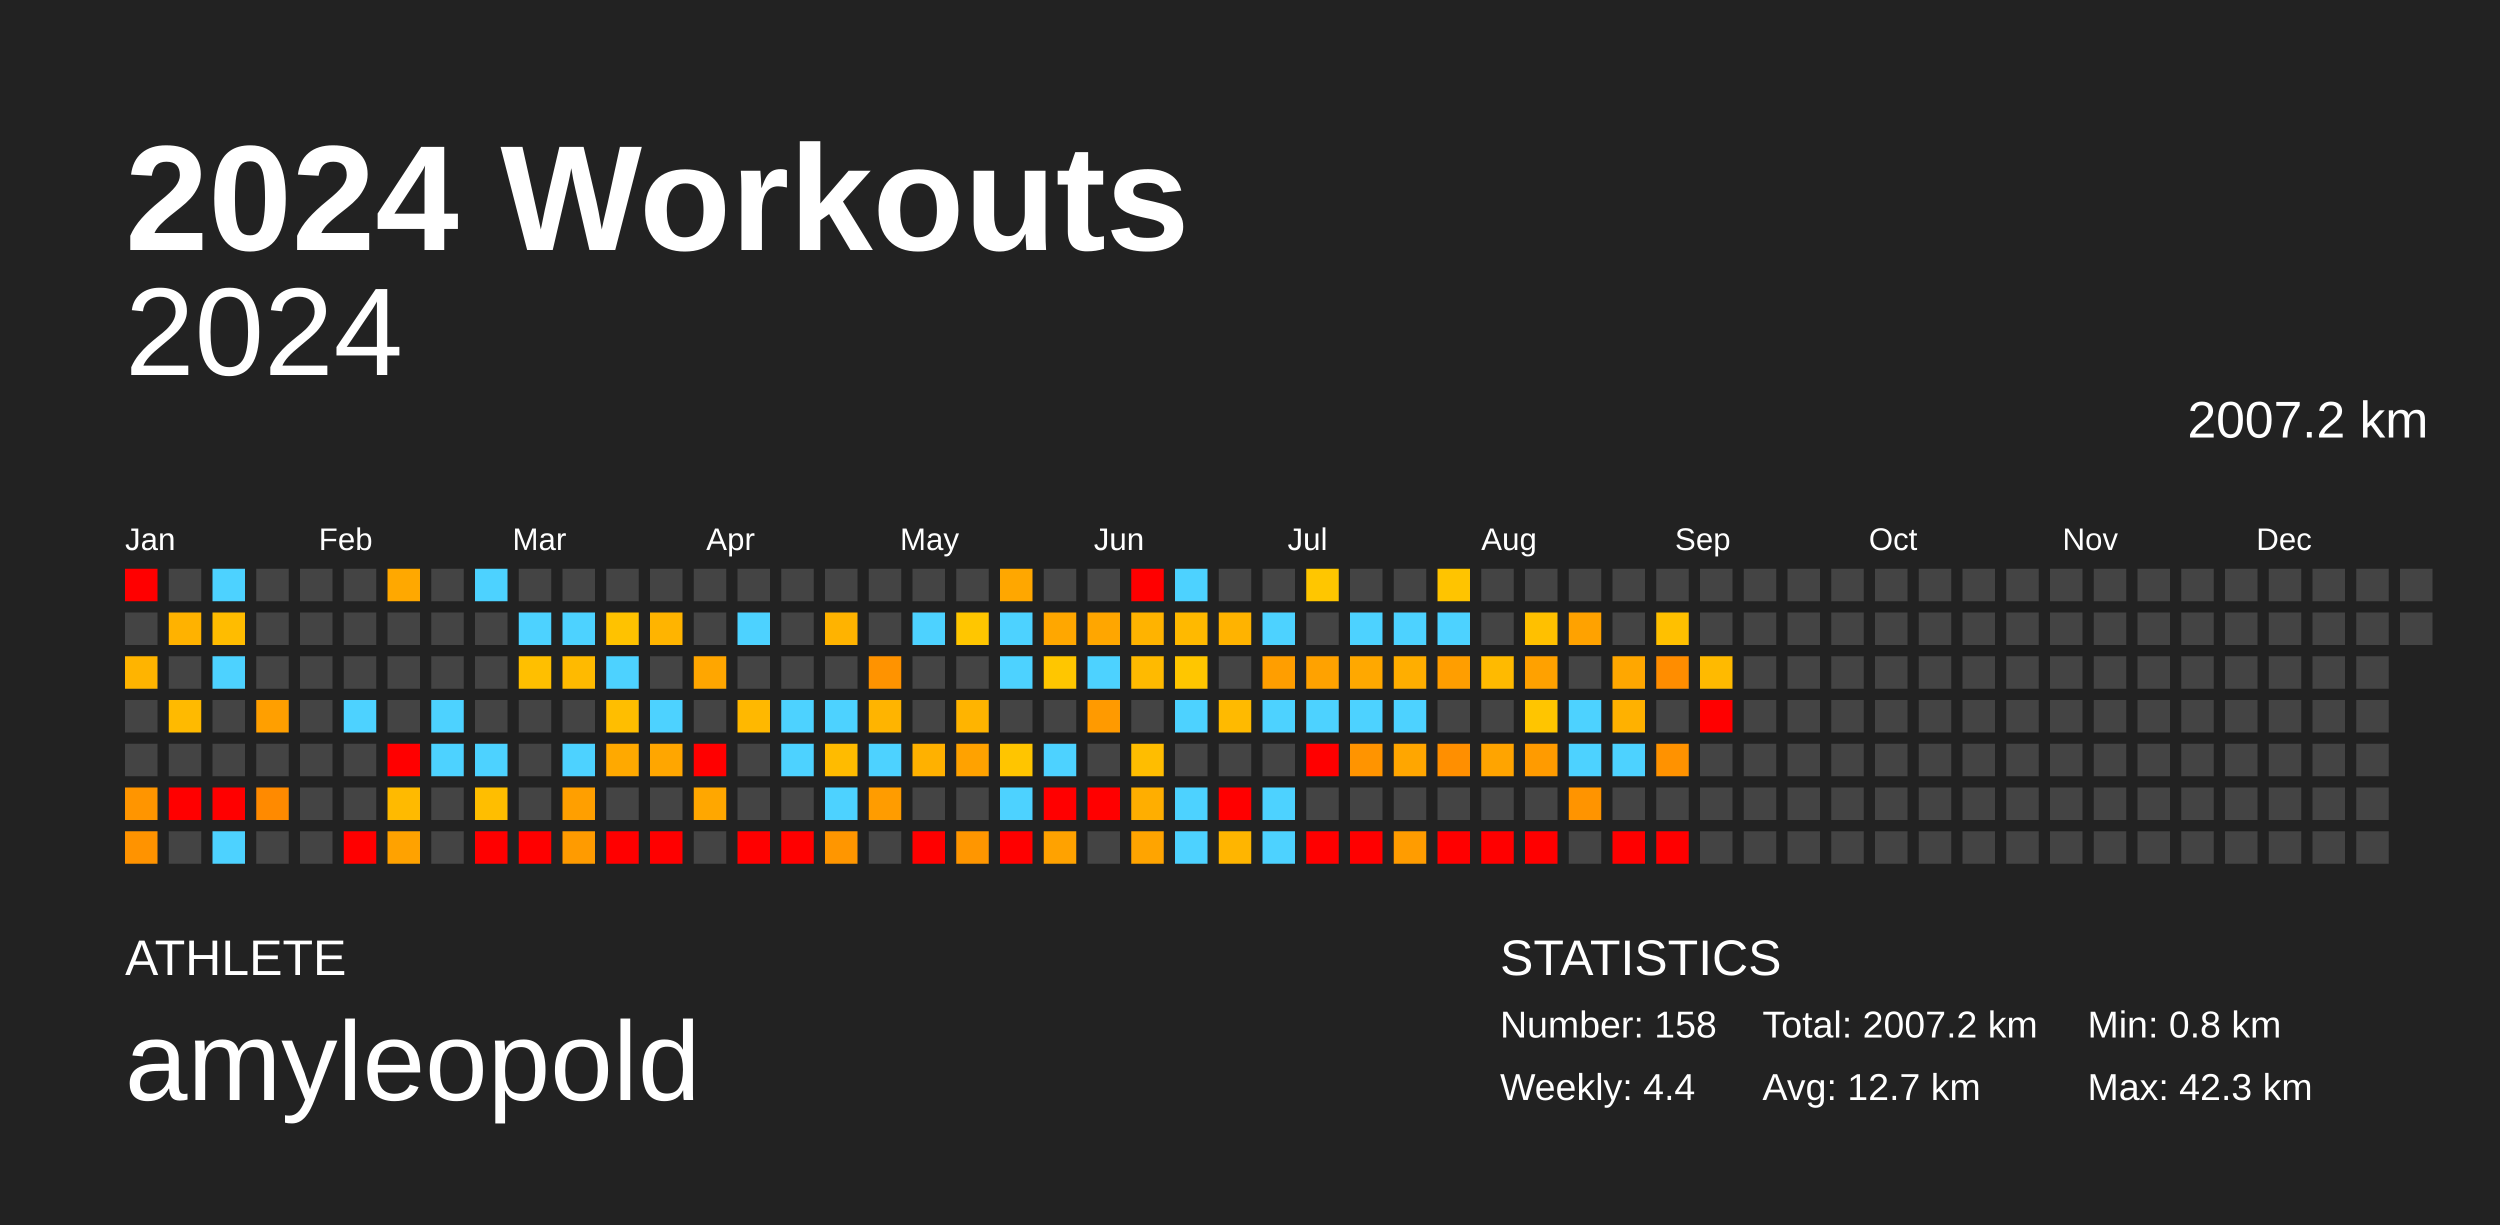
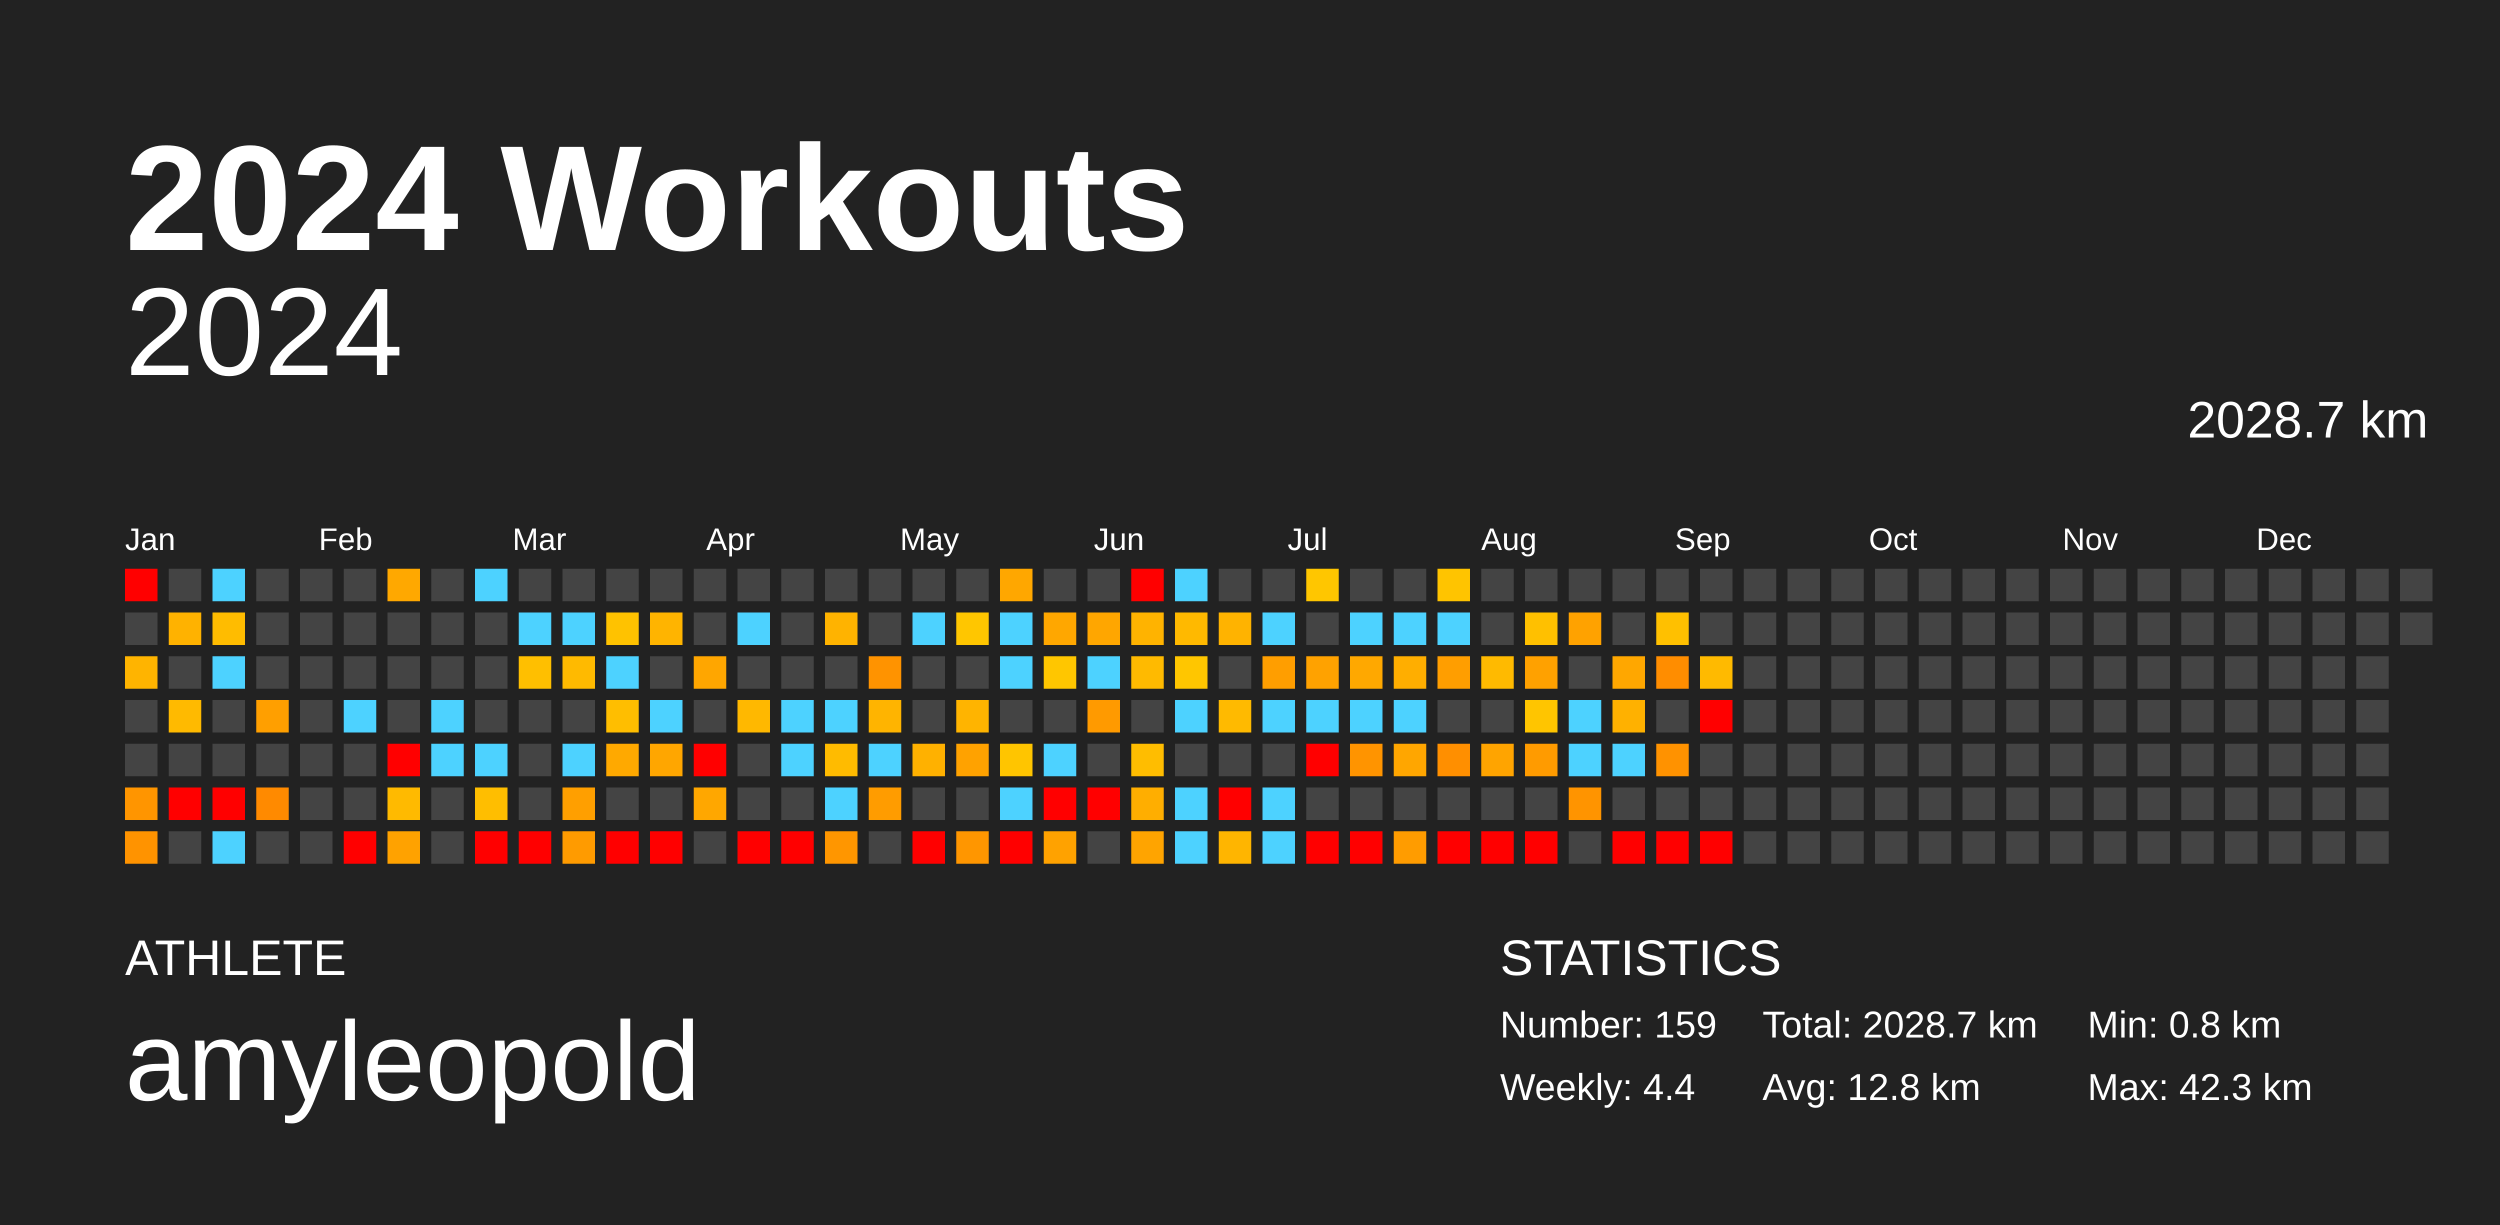
<svg xmlns="http://www.w3.org/2000/svg" baseProfile="full" height="98mm" version="1.1" viewBox="0,0,200,98" width="200mm">
  <defs />
  <rect fill="#222222" height="98" width="200" x="0" y="0" />
  <text fill="#FFFFFF" style="font-size:12px; font-family:Arial; font-weight:bold;" x="10" y="20">2024 Workouts</text>
  <text fill="#FFFFFF" style="font-size:4px; font-family:Arial" x="10" y="78">ATHLETE</text>
  <text fill="#FFFFFF" style="font-size:9px; font-family:Arial" x="10" y="88">amyleopold</text>
  <text fill="#FFFFFF" style="font-size:4px; font-family:Arial" x="120" y="78">STATISTICS</text>
-   <text fill="#FFFFFF" style="font-size:3px; font-family:Arial" x="120" y="83">Number: 158</text>
+   <text fill="#FFFFFF" style="font-size:3px; font-family:Arial" x="120" y="83">Number: 159</text>
  <text fill="#FFFFFF" style="font-size:3px; font-family:Arial" x="120" y="88">Weekly: 4.4</text>
-   <text fill="#FFFFFF" style="font-size:3px; font-family:Arial" x="141" y="83">Total: 2007.2 km</text>
-   <text fill="#FFFFFF" style="font-size:3px; font-family:Arial" x="141" y="88">Avg: 12.7 km</text>
+   <text fill="#FFFFFF" style="font-size:3px; font-family:Arial" x="141" y="83">Total: 2028.7 km</text>
+   <text fill="#FFFFFF" style="font-size:3px; font-family:Arial" x="141" y="88">Avg: 12.8 km</text>
  <text fill="#FFFFFF" style="font-size:3px; font-family:Arial" x="167" y="83">Min: 0.8 km</text>
  <text fill="#FFFFFF" style="font-size:3px; font-family:Arial" x="167" y="88">Max: 42.3 km</text>
  <text alignment-baseline="hanging" fill="#FFFFFF" style="font-size:10.0px; font-family:Arial;" x="10" y="30">2024</text>
-   <text alignment-baseline="hanging" fill="#FFFFFF" style="font-size:4.125px; font-family:Arial;" x="175" y="35">2007.2 km</text>
+   <text alignment-baseline="hanging" fill="#FFFFFF" style="font-size:4.125px; font-family:Arial;" x="175" y="35">2028.7 km</text>
  <text fill="#FFFFFF" style="font-size:2.5px; font-family:Arial" x="10.0" y="44">Jan</text>
  <text fill="#FFFFFF" style="font-size:2.5px; font-family:Arial" x="25.5" y="44">Feb</text>
  <text fill="#FFFFFF" style="font-size:2.5px; font-family:Arial" x="41.0" y="44">Mar</text>
  <text fill="#FFFFFF" style="font-size:2.5px; font-family:Arial" x="56.5" y="44">Apr</text>
  <text fill="#FFFFFF" style="font-size:2.5px; font-family:Arial" x="72.0" y="44">May</text>
  <text fill="#FFFFFF" style="font-size:2.5px; font-family:Arial" x="87.5" y="44">Jun</text>
  <text fill="#FFFFFF" style="font-size:2.5px; font-family:Arial" x="103.0" y="44">Jul</text>
  <text fill="#FFFFFF" style="font-size:2.5px; font-family:Arial" x="118.5" y="44">Aug</text>
  <text fill="#FFFFFF" style="font-size:2.5px; font-family:Arial" x="134.0" y="44">Sep</text>
  <text fill="#FFFFFF" style="font-size:2.5px; font-family:Arial" x="149.5" y="44">Oct</text>
  <text fill="#FFFFFF" style="font-size:2.5px; font-family:Arial" x="165.0" y="44">Nov</text>
  <text fill="#FFFFFF" style="font-size:2.5px; font-family:Arial" x="180.5" y="44">Dec</text>
  <rect fill="red" height="2.6" width="2.6" x="10.0" y="45.5" />
  <rect fill="#444444" height="2.6" width="2.6" x="10.0" y="49.0" />
  <rect fill="#ffb400" height="2.6" width="2.6" x="10.0" y="52.5" />
  <rect fill="#444444" height="2.6" width="2.6" x="10.0" y="56.0" />
  <rect fill="#444444" height="2.6" width="2.6" x="10.0" y="59.5" />
  <rect fill="#ff9500" height="2.6" width="2.6" x="10.0" y="63.0" />
  <rect fill="#ff9300" height="2.6" width="2.6" x="10.0" y="66.5" />
  <rect fill="#444444" height="2.6" width="2.6" x="13.5" y="45.5" />
  <rect fill="#ffb200" height="2.6" width="2.6" x="13.5" y="49.0" />
  <rect fill="#444444" height="2.6" width="2.6" x="13.5" y="52.5" />
  <rect fill="#ffba00" height="2.6" width="2.6" x="13.5" y="56.0" />
  <rect fill="#444444" height="2.6" width="2.6" x="13.5" y="59.5" />
  <rect fill="red" height="2.6" width="2.6" x="13.5" y="63.0" />
  <rect fill="#444444" height="2.6" width="2.6" x="13.5" y="66.5" />
  <rect fill="#4dd2ff" height="2.6" width="2.6" x="17.0" y="45.5" />
  <rect fill="#ffbc00" height="2.6" width="2.6" x="17.0" y="49.0" />
  <rect fill="#4dd2ff" height="2.6" width="2.6" x="17.0" y="52.5" />
  <rect fill="#444444" height="2.6" width="2.6" x="17.0" y="56.0" />
  <rect fill="#444444" height="2.6" width="2.6" x="17.0" y="59.5" />
  <rect fill="red" height="2.6" width="2.6" x="17.0" y="63.0" />
  <rect fill="#4dd2ff" height="2.6" width="2.6" x="17.0" y="66.5" />
  <rect fill="#444444" height="2.6" width="2.6" x="20.5" y="45.5" />
  <rect fill="#444444" height="2.6" width="2.6" x="20.5" y="49.0" />
  <rect fill="#444444" height="2.6" width="2.6" x="20.5" y="52.5" />
  <rect fill="#ff9f00" height="2.6" width="2.6" x="20.5" y="56.0" />
  <rect fill="#444444" height="2.6" width="2.6" x="20.5" y="59.5" />
  <rect fill="#ff8a00" height="2.6" width="2.6" x="20.5" y="63.0" />
  <rect fill="#444444" height="2.6" width="2.6" x="20.5" y="66.5" />
  <rect fill="#444444" height="2.6" width="2.6" x="24.0" y="45.5" />
  <rect fill="#444444" height="2.6" width="2.6" x="24.0" y="49.0" />
  <rect fill="#444444" height="2.6" width="2.6" x="24.0" y="52.5" />
  <rect fill="#444444" height="2.6" width="2.6" x="24.0" y="56.0" />
  <rect fill="#444444" height="2.6" width="2.6" x="24.0" y="59.5" />
  <rect fill="#444444" height="2.6" width="2.6" x="24.0" y="63.0" />
  <rect fill="#444444" height="2.6" width="2.6" x="24.0" y="66.5" />
  <rect fill="#444444" height="2.6" width="2.6" x="27.5" y="45.5" />
  <rect fill="#444444" height="2.6" width="2.6" x="27.5" y="49.0" />
  <rect fill="#444444" height="2.6" width="2.6" x="27.5" y="52.5" />
  <rect fill="#4dd2ff" height="2.6" width="2.6" x="27.5" y="56.0" />
  <rect fill="#444444" height="2.6" width="2.6" x="27.5" y="59.5" />
  <rect fill="#444444" height="2.6" width="2.6" x="27.5" y="63.0" />
  <rect fill="red" height="2.6" width="2.6" x="27.5" y="66.5" />
  <rect fill="#ffa800" height="2.6" width="2.6" x="31.0" y="45.5" />
  <rect fill="#444444" height="2.6" width="2.6" x="31.0" y="49.0" />
  <rect fill="#444444" height="2.6" width="2.6" x="31.0" y="52.5" />
  <rect fill="#444444" height="2.6" width="2.6" x="31.0" y="56.0" />
  <rect fill="red" height="2.6" width="2.6" x="31.0" y="59.5" />
  <rect fill="#ffba00" height="2.6" width="2.6" x="31.0" y="63.0" />
  <rect fill="#ffa200" height="2.6" width="2.6" x="31.0" y="66.5" />
  <rect fill="#444444" height="2.6" width="2.6" x="34.5" y="45.5" />
  <rect fill="#444444" height="2.6" width="2.6" x="34.5" y="49.0" />
  <rect fill="#444444" height="2.6" width="2.6" x="34.5" y="52.5" />
  <rect fill="#4dd2ff" height="2.6" width="2.6" x="34.5" y="56.0" />
  <rect fill="#4dd2ff" height="2.6" width="2.6" x="34.5" y="59.5" />
  <rect fill="#444444" height="2.6" width="2.6" x="34.5" y="63.0" />
  <rect fill="#444444" height="2.6" width="2.6" x="34.5" y="66.5" />
  <rect fill="#4dd2ff" height="2.6" width="2.6" x="38.0" y="45.5" />
  <rect fill="#444444" height="2.6" width="2.6" x="38.0" y="49.0" />
  <rect fill="#444444" height="2.6" width="2.6" x="38.0" y="52.5" />
  <rect fill="#444444" height="2.6" width="2.6" x="38.0" y="56.0" />
  <rect fill="#4dd2ff" height="2.6" width="2.6" x="38.0" y="59.5" />
  <rect fill="#ffbe00" height="2.6" width="2.6" x="38.0" y="63.0" />
  <rect fill="red" height="2.6" width="2.6" x="38.0" y="66.5" />
  <rect fill="#444444" height="2.6" width="2.6" x="41.5" y="45.5" />
  <rect fill="#4dd2ff" height="2.6" width="2.6" x="41.5" y="49.0" />
  <rect fill="#ffbf00" height="2.6" width="2.6" x="41.5" y="52.5" />
  <rect fill="#444444" height="2.6" width="2.6" x="41.5" y="56.0" />
  <rect fill="#444444" height="2.6" width="2.6" x="41.5" y="59.5" />
  <rect fill="#444444" height="2.6" width="2.6" x="41.5" y="63.0" />
  <rect fill="red" height="2.6" width="2.6" x="41.5" y="66.5" />
  <rect fill="#444444" height="2.6" width="2.6" x="45.0" y="45.5" />
  <rect fill="#4dd2ff" height="2.6" width="2.6" x="45.0" y="49.0" />
  <rect fill="#ffba00" height="2.6" width="2.6" x="45.0" y="52.5" />
  <rect fill="#444444" height="2.6" width="2.6" x="45.0" y="56.0" />
  <rect fill="#4dd2ff" height="2.6" width="2.6" x="45.0" y="59.5" />
  <rect fill="#ff9f00" height="2.6" width="2.6" x="45.0" y="63.0" />
  <rect fill="#ff9b00" height="2.6" width="2.6" x="45.0" y="66.5" />
  <rect fill="#444444" height="2.6" width="2.6" x="48.5" y="45.5" />
  <rect fill="#ffc200" height="2.6" width="2.6" x="48.5" y="49.0" />
  <rect fill="#4dd2ff" height="2.6" width="2.6" x="48.5" y="52.5" />
  <rect fill="#ffbe00" height="2.6" width="2.6" x="48.5" y="56.0" />
  <rect fill="#ffa900" height="2.6" width="2.6" x="48.5" y="59.5" />
  <rect fill="#444444" height="2.6" width="2.6" x="48.5" y="63.0" />
  <rect fill="red" height="2.6" width="2.6" x="48.5" y="66.5" />
  <rect fill="#444444" height="2.6" width="2.6" x="52.0" y="45.5" />
  <rect fill="#ffb400" height="2.6" width="2.6" x="52.0" y="49.0" />
  <rect fill="#444444" height="2.6" width="2.6" x="52.0" y="52.5" />
  <rect fill="#4dd2ff" height="2.6" width="2.6" x="52.0" y="56.0" />
  <rect fill="#ffa600" height="2.6" width="2.6" x="52.0" y="59.5" />
  <rect fill="#444444" height="2.6" width="2.6" x="52.0" y="63.0" />
  <rect fill="red" height="2.6" width="2.6" x="52.0" y="66.5" />
  <rect fill="#444444" height="2.6" width="2.6" x="55.5" y="45.5" />
  <rect fill="#444444" height="2.6" width="2.6" x="55.5" y="49.0" />
  <rect fill="#ffa600" height="2.6" width="2.6" x="55.5" y="52.5" />
  <rect fill="#444444" height="2.6" width="2.6" x="55.5" y="56.0" />
  <rect fill="red" height="2.6" width="2.6" x="55.5" y="59.5" />
  <rect fill="#ffa700" height="2.6" width="2.6" x="55.5" y="63.0" />
  <rect fill="#444444" height="2.6" width="2.6" x="55.5" y="66.5" />
  <rect fill="#444444" height="2.6" width="2.6" x="59.0" y="45.5" />
  <rect fill="#4dd2ff" height="2.6" width="2.6" x="59.0" y="49.0" />
  <rect fill="#444444" height="2.6" width="2.6" x="59.0" y="52.5" />
  <rect fill="#ffb800" height="2.6" width="2.6" x="59.0" y="56.0" />
  <rect fill="#444444" height="2.6" width="2.6" x="59.0" y="59.5" />
  <rect fill="#444444" height="2.6" width="2.6" x="59.0" y="63.0" />
  <rect fill="red" height="2.6" width="2.6" x="59.0" y="66.5" />
  <rect fill="#444444" height="2.6" width="2.6" x="62.5" y="45.5" />
  <rect fill="#444444" height="2.6" width="2.6" x="62.5" y="49.0" />
  <rect fill="#444444" height="2.6" width="2.6" x="62.5" y="52.5" />
  <rect fill="#4dd2ff" height="2.6" width="2.6" x="62.5" y="56.0" />
  <rect fill="#4dd2ff" height="2.6" width="2.6" x="62.5" y="59.5" />
  <rect fill="#444444" height="2.6" width="2.6" x="62.5" y="63.0" />
  <rect fill="red" height="2.6" width="2.6" x="62.5" y="66.5" />
  <rect fill="#444444" height="2.6" width="2.6" x="66.0" y="45.5" />
  <rect fill="#ffb300" height="2.6" width="2.6" x="66.0" y="49.0" />
  <rect fill="#444444" height="2.6" width="2.6" x="66.0" y="52.5" />
  <rect fill="#4dd2ff" height="2.6" width="2.6" x="66.0" y="56.0" />
  <rect fill="#ffbb00" height="2.6" width="2.6" x="66.0" y="59.5" />
  <rect fill="#4dd2ff" height="2.6" width="2.6" x="66.0" y="63.0" />
  <rect fill="#ff9600" height="2.6" width="2.6" x="66.0" y="66.5" />
  <rect fill="#444444" height="2.6" width="2.6" x="69.5" y="45.5" />
  <rect fill="#444444" height="2.6" width="2.6" x="69.5" y="49.0" />
  <rect fill="#ff9300" height="2.6" width="2.6" x="69.5" y="52.5" />
  <rect fill="#ffb400" height="2.6" width="2.6" x="69.5" y="56.0" />
  <rect fill="#4dd2ff" height="2.6" width="2.6" x="69.5" y="59.5" />
  <rect fill="#ff9c00" height="2.6" width="2.6" x="69.5" y="63.0" />
  <rect fill="#444444" height="2.6" width="2.6" x="69.5" y="66.5" />
  <rect fill="#444444" height="2.6" width="2.6" x="73.0" y="45.5" />
  <rect fill="#4dd2ff" height="2.6" width="2.6" x="73.0" y="49.0" />
  <rect fill="#444444" height="2.6" width="2.6" x="73.0" y="52.5" />
  <rect fill="#444444" height="2.6" width="2.6" x="73.0" y="56.0" />
  <rect fill="#ffb100" height="2.6" width="2.6" x="73.0" y="59.5" />
  <rect fill="#444444" height="2.6" width="2.6" x="73.0" y="63.0" />
  <rect fill="red" height="2.6" width="2.6" x="73.0" y="66.5" />
  <rect fill="#444444" height="2.6" width="2.6" x="76.5" y="45.5" />
  <rect fill="#ffc600" height="2.6" width="2.6" x="76.5" y="49.0" />
  <rect fill="#444444" height="2.6" width="2.6" x="76.5" y="52.5" />
  <rect fill="#ffb400" height="2.6" width="2.6" x="76.5" y="56.0" />
  <rect fill="#ffa200" height="2.6" width="2.6" x="76.5" y="59.5" />
  <rect fill="#444444" height="2.6" width="2.6" x="76.5" y="63.0" />
  <rect fill="#ff9600" height="2.6" width="2.6" x="76.5" y="66.5" />
  <rect fill="#ffa700" height="2.6" width="2.6" x="80.0" y="45.5" />
  <rect fill="#4dd2ff" height="2.6" width="2.6" x="80.0" y="49.0" />
  <rect fill="#4dd2ff" height="2.6" width="2.6" x="80.0" y="52.5" />
  <rect fill="#444444" height="2.6" width="2.6" x="80.0" y="56.0" />
  <rect fill="#ffc500" height="2.6" width="2.6" x="80.0" y="59.5" />
  <rect fill="#4dd2ff" height="2.6" width="2.6" x="80.0" y="63.0" />
  <rect fill="red" height="2.6" width="2.6" x="80.0" y="66.5" />
  <rect fill="#444444" height="2.6" width="2.6" x="83.5" y="45.5" />
  <rect fill="#ffa700" height="2.6" width="2.6" x="83.5" y="49.0" />
  <rect fill="#ffc600" height="2.6" width="2.6" x="83.5" y="52.5" />
  <rect fill="#444444" height="2.6" width="2.6" x="83.5" y="56.0" />
  <rect fill="#4dd2ff" height="2.6" width="2.6" x="83.5" y="59.5" />
  <rect fill="red" height="2.6" width="2.6" x="83.5" y="63.0" />
  <rect fill="#ffa200" height="2.6" width="2.6" x="83.5" y="66.5" />
  <rect fill="#444444" height="2.6" width="2.6" x="87.0" y="45.5" />
  <rect fill="#ffa600" height="2.6" width="2.6" x="87.0" y="49.0" />
  <rect fill="#4dd2ff" height="2.6" width="2.6" x="87.0" y="52.5" />
  <rect fill="#ff9a00" height="2.6" width="2.6" x="87.0" y="56.0" />
  <rect fill="#444444" height="2.6" width="2.6" x="87.0" y="59.5" />
  <rect fill="red" height="2.6" width="2.6" x="87.0" y="63.0" />
  <rect fill="#444444" height="2.6" width="2.6" x="87.0" y="66.5" />
  <rect fill="red" height="2.6" width="2.6" x="90.5" y="45.5" />
  <rect fill="#ffb300" height="2.6" width="2.6" x="90.5" y="49.0" />
  <rect fill="#ffba00" height="2.6" width="2.6" x="90.5" y="52.5" />
  <rect fill="#444444" height="2.6" width="2.6" x="90.5" y="56.0" />
  <rect fill="#ffbd00" height="2.6" width="2.6" x="90.5" y="59.5" />
  <rect fill="#ffae00" height="2.6" width="2.6" x="90.5" y="63.0" />
  <rect fill="#ffa400" height="2.6" width="2.6" x="90.5" y="66.5" />
  <rect fill="#4dd2ff" height="2.6" width="2.6" x="94.0" y="45.5" />
  <rect fill="#ffb900" height="2.6" width="2.6" x="94.0" y="49.0" />
  <rect fill="#ffc600" height="2.6" width="2.6" x="94.0" y="52.5" />
  <rect fill="#4dd2ff" height="2.6" width="2.6" x="94.0" y="56.0" />
  <rect fill="#444444" height="2.6" width="2.6" x="94.0" y="59.5" />
  <rect fill="#4dd2ff" height="2.6" width="2.6" x="94.0" y="63.0" />
  <rect fill="#4dd2ff" height="2.6" width="2.6" x="94.0" y="66.5" />
  <rect fill="#444444" height="2.6" width="2.6" x="97.5" y="45.5" />
  <rect fill="#ffb300" height="2.6" width="2.6" x="97.5" y="49.0" />
  <rect fill="#444444" height="2.6" width="2.6" x="97.5" y="52.5" />
  <rect fill="#ffba00" height="2.6" width="2.6" x="97.5" y="56.0" />
  <rect fill="#444444" height="2.6" width="2.6" x="97.5" y="59.5" />
  <rect fill="red" height="2.6" width="2.6" x="97.5" y="63.0" />
  <rect fill="#ffb500" height="2.6" width="2.6" x="97.5" y="66.5" />
  <rect fill="#444444" height="2.6" width="2.6" x="101.0" y="45.5" />
  <rect fill="#4dd2ff" height="2.6" width="2.6" x="101.0" y="49.0" />
  <rect fill="#ff9e00" height="2.6" width="2.6" x="101.0" y="52.5" />
  <rect fill="#4dd2ff" height="2.6" width="2.6" x="101.0" y="56.0" />
  <rect fill="#444444" height="2.6" width="2.6" x="101.0" y="59.5" />
  <rect fill="#4dd2ff" height="2.6" width="2.6" x="101.0" y="63.0" />
  <rect fill="#4dd2ff" height="2.6" width="2.6" x="101.0" y="66.5" />
  <rect fill="#ffc600" height="2.6" width="2.6" x="104.5" y="45.5" />
  <rect fill="#444444" height="2.6" width="2.6" x="104.5" y="49.0" />
  <rect fill="#ffa200" height="2.6" width="2.6" x="104.5" y="52.5" />
  <rect fill="#4dd2ff" height="2.6" width="2.6" x="104.5" y="56.0" />
  <rect fill="red" height="2.6" width="2.6" x="104.5" y="59.5" />
  <rect fill="#444444" height="2.6" width="2.6" x="104.5" y="63.0" />
  <rect fill="red" height="2.6" width="2.6" x="104.5" y="66.5" />
  <rect fill="#444444" height="2.6" width="2.6" x="108.0" y="45.5" />
  <rect fill="#4dd2ff" height="2.6" width="2.6" x="108.0" y="49.0" />
  <rect fill="#ffa800" height="2.6" width="2.6" x="108.0" y="52.5" />
  <rect fill="#4dd2ff" height="2.6" width="2.6" x="108.0" y="56.0" />
  <rect fill="#ff9400" height="2.6" width="2.6" x="108.0" y="59.5" />
  <rect fill="#444444" height="2.6" width="2.6" x="108.0" y="63.0" />
  <rect fill="red" height="2.6" width="2.6" x="108.0" y="66.5" />
  <rect fill="#444444" height="2.6" width="2.6" x="111.5" y="45.5" />
  <rect fill="#4dd2ff" height="2.6" width="2.6" x="111.5" y="49.0" />
  <rect fill="#ffae00" height="2.6" width="2.6" x="111.5" y="52.5" />
  <rect fill="#4dd2ff" height="2.6" width="2.6" x="111.5" y="56.0" />
  <rect fill="#ffa600" height="2.6" width="2.6" x="111.5" y="59.5" />
  <rect fill="#444444" height="2.6" width="2.6" x="111.5" y="63.0" />
  <rect fill="#ff9c00" height="2.6" width="2.6" x="111.5" y="66.5" />
  <rect fill="#ffc400" height="2.6" width="2.6" x="115.0" y="45.5" />
  <rect fill="#4dd2ff" height="2.6" width="2.6" x="115.0" y="49.0" />
  <rect fill="#ff9e00" height="2.6" width="2.6" x="115.0" y="52.5" />
  <rect fill="#444444" height="2.6" width="2.6" x="115.0" y="56.0" />
  <rect fill="#ff8f00" height="2.6" width="2.6" x="115.0" y="59.5" />
  <rect fill="#444444" height="2.6" width="2.6" x="115.0" y="63.0" />
  <rect fill="red" height="2.6" width="2.6" x="115.0" y="66.5" />
  <rect fill="#444444" height="2.6" width="2.6" x="118.5" y="45.5" />
  <rect fill="#444444" height="2.6" width="2.6" x="118.5" y="49.0" />
  <rect fill="#ffba00" height="2.6" width="2.6" x="118.5" y="52.5" />
  <rect fill="#444444" height="2.6" width="2.6" x="118.5" y="56.0" />
  <rect fill="#ffa400" height="2.6" width="2.6" x="118.5" y="59.5" />
  <rect fill="#444444" height="2.6" width="2.6" x="118.5" y="63.0" />
  <rect fill="red" height="2.6" width="2.6" x="118.5" y="66.5" />
  <rect fill="#444444" height="2.6" width="2.6" x="122.0" y="45.5" />
  <rect fill="#ffc000" height="2.6" width="2.6" x="122.0" y="49.0" />
  <rect fill="#ffa100" height="2.6" width="2.6" x="122.0" y="52.5" />
  <rect fill="#ffc500" height="2.6" width="2.6" x="122.0" y="56.0" />
  <rect fill="#ff9b00" height="2.6" width="2.6" x="122.0" y="59.5" />
  <rect fill="#444444" height="2.6" width="2.6" x="122.0" y="63.0" />
  <rect fill="red" height="2.6" width="2.6" x="122.0" y="66.5" />
  <rect fill="#444444" height="2.6" width="2.6" x="125.5" y="45.5" />
  <rect fill="#ffa200" height="2.6" width="2.6" x="125.5" y="49.0" />
  <rect fill="#444444" height="2.6" width="2.6" x="125.5" y="52.5" />
  <rect fill="#4dd2ff" height="2.6" width="2.6" x="125.5" y="56.0" />
  <rect fill="#4dd2ff" height="2.6" width="2.6" x="125.5" y="59.5" />
  <rect fill="#ff9400" height="2.6" width="2.6" x="125.5" y="63.0" />
  <rect fill="#444444" height="2.6" width="2.6" x="125.5" y="66.5" />
  <rect fill="#444444" height="2.6" width="2.6" x="129.0" y="45.5" />
  <rect fill="#444444" height="2.6" width="2.6" x="129.0" y="49.0" />
  <rect fill="#ffa700" height="2.6" width="2.6" x="129.0" y="52.5" />
  <rect fill="#ffb100" height="2.6" width="2.6" x="129.0" y="56.0" />
  <rect fill="#4dd2ff" height="2.6" width="2.6" x="129.0" y="59.5" />
  <rect fill="#444444" height="2.6" width="2.6" x="129.0" y="63.0" />
  <rect fill="red" height="2.6" width="2.6" x="129.0" y="66.5" />
  <rect fill="#444444" height="2.6" width="2.6" x="132.5" y="45.5" />
  <rect fill="#ffc000" height="2.6" width="2.6" x="132.5" y="49.0" />
  <rect fill="#ff8d00" height="2.6" width="2.6" x="132.5" y="52.5" />
  <rect fill="#444444" height="2.6" width="2.6" x="132.5" y="56.0" />
  <rect fill="#ff9200" height="2.6" width="2.6" x="132.5" y="59.5" />
  <rect fill="#444444" height="2.6" width="2.6" x="132.5" y="63.0" />
  <rect fill="red" height="2.6" width="2.6" x="132.5" y="66.5" />
  <rect fill="#444444" height="2.6" width="2.6" x="136.0" y="45.5" />
  <rect fill="#444444" height="2.6" width="2.6" x="136.0" y="49.0" />
  <rect fill="#ffba00" height="2.6" width="2.6" x="136.0" y="52.5" />
  <rect fill="red" height="2.6" width="2.6" x="136.0" y="56.0" />
  <rect fill="#444444" height="2.6" width="2.6" x="136.0" y="59.5" />
  <rect fill="#444444" height="2.6" width="2.6" x="136.0" y="63.0" />
-   <rect fill="#444444" height="2.6" width="2.6" x="136.0" y="66.5" />
+   <rect fill="red" height="2.6" width="2.6" x="136.0" y="66.5" />
  <rect fill="#444444" height="2.6" width="2.6" x="139.5" y="45.5" />
  <rect fill="#444444" height="2.6" width="2.6" x="139.5" y="49.0" />
  <rect fill="#444444" height="2.6" width="2.6" x="139.5" y="52.5" />
  <rect fill="#444444" height="2.6" width="2.6" x="139.5" y="56.0" />
  <rect fill="#444444" height="2.6" width="2.6" x="139.5" y="59.5" />
  <rect fill="#444444" height="2.6" width="2.6" x="139.5" y="63.0" />
  <rect fill="#444444" height="2.6" width="2.6" x="139.5" y="66.5" />
  <rect fill="#444444" height="2.6" width="2.6" x="143.0" y="45.5" />
  <rect fill="#444444" height="2.6" width="2.6" x="143.0" y="49.0" />
  <rect fill="#444444" height="2.6" width="2.6" x="143.0" y="52.5" />
  <rect fill="#444444" height="2.6" width="2.6" x="143.0" y="56.0" />
  <rect fill="#444444" height="2.6" width="2.6" x="143.0" y="59.5" />
  <rect fill="#444444" height="2.6" width="2.6" x="143.0" y="63.0" />
  <rect fill="#444444" height="2.6" width="2.6" x="143.0" y="66.5" />
  <rect fill="#444444" height="2.6" width="2.6" x="146.5" y="45.5" />
  <rect fill="#444444" height="2.6" width="2.6" x="146.5" y="49.0" />
  <rect fill="#444444" height="2.6" width="2.6" x="146.5" y="52.5" />
  <rect fill="#444444" height="2.6" width="2.6" x="146.5" y="56.0" />
  <rect fill="#444444" height="2.6" width="2.6" x="146.5" y="59.5" />
  <rect fill="#444444" height="2.6" width="2.6" x="146.5" y="63.0" />
  <rect fill="#444444" height="2.6" width="2.6" x="146.5" y="66.5" />
  <rect fill="#444444" height="2.6" width="2.6" x="150.0" y="45.5" />
  <rect fill="#444444" height="2.6" width="2.6" x="150.0" y="49.0" />
  <rect fill="#444444" height="2.6" width="2.6" x="150.0" y="52.5" />
  <rect fill="#444444" height="2.6" width="2.6" x="150.0" y="56.0" />
  <rect fill="#444444" height="2.6" width="2.6" x="150.0" y="59.5" />
  <rect fill="#444444" height="2.6" width="2.6" x="150.0" y="63.0" />
  <rect fill="#444444" height="2.6" width="2.6" x="150.0" y="66.5" />
  <rect fill="#444444" height="2.6" width="2.6" x="153.5" y="45.5" />
  <rect fill="#444444" height="2.6" width="2.6" x="153.5" y="49.0" />
  <rect fill="#444444" height="2.6" width="2.6" x="153.5" y="52.5" />
  <rect fill="#444444" height="2.6" width="2.6" x="153.5" y="56.0" />
  <rect fill="#444444" height="2.6" width="2.6" x="153.5" y="59.5" />
  <rect fill="#444444" height="2.6" width="2.6" x="153.5" y="63.0" />
  <rect fill="#444444" height="2.6" width="2.6" x="153.5" y="66.5" />
  <rect fill="#444444" height="2.6" width="2.6" x="157.0" y="45.5" />
  <rect fill="#444444" height="2.6" width="2.6" x="157.0" y="49.0" />
  <rect fill="#444444" height="2.6" width="2.6" x="157.0" y="52.5" />
  <rect fill="#444444" height="2.6" width="2.6" x="157.0" y="56.0" />
  <rect fill="#444444" height="2.6" width="2.6" x="157.0" y="59.5" />
  <rect fill="#444444" height="2.6" width="2.6" x="157.0" y="63.0" />
  <rect fill="#444444" height="2.6" width="2.6" x="157.0" y="66.5" />
  <rect fill="#444444" height="2.6" width="2.6" x="160.5" y="45.5" />
  <rect fill="#444444" height="2.6" width="2.6" x="160.5" y="49.0" />
  <rect fill="#444444" height="2.6" width="2.6" x="160.5" y="52.5" />
  <rect fill="#444444" height="2.6" width="2.6" x="160.5" y="56.0" />
  <rect fill="#444444" height="2.6" width="2.6" x="160.5" y="59.5" />
  <rect fill="#444444" height="2.6" width="2.6" x="160.5" y="63.0" />
  <rect fill="#444444" height="2.6" width="2.6" x="160.5" y="66.5" />
  <rect fill="#444444" height="2.6" width="2.6" x="164.0" y="45.5" />
  <rect fill="#444444" height="2.6" width="2.6" x="164.0" y="49.0" />
  <rect fill="#444444" height="2.6" width="2.6" x="164.0" y="52.5" />
  <rect fill="#444444" height="2.6" width="2.6" x="164.0" y="56.0" />
  <rect fill="#444444" height="2.6" width="2.6" x="164.0" y="59.5" />
  <rect fill="#444444" height="2.6" width="2.6" x="164.0" y="63.0" />
  <rect fill="#444444" height="2.6" width="2.6" x="164.0" y="66.5" />
  <rect fill="#444444" height="2.6" width="2.6" x="167.5" y="45.5" />
  <rect fill="#444444" height="2.6" width="2.6" x="167.5" y="49.0" />
  <rect fill="#444444" height="2.6" width="2.6" x="167.5" y="52.5" />
  <rect fill="#444444" height="2.6" width="2.6" x="167.5" y="56.0" />
  <rect fill="#444444" height="2.6" width="2.6" x="167.5" y="59.5" />
  <rect fill="#444444" height="2.6" width="2.6" x="167.5" y="63.0" />
  <rect fill="#444444" height="2.6" width="2.6" x="167.5" y="66.5" />
  <rect fill="#444444" height="2.6" width="2.6" x="171.0" y="45.5" />
  <rect fill="#444444" height="2.6" width="2.6" x="171.0" y="49.0" />
  <rect fill="#444444" height="2.6" width="2.6" x="171.0" y="52.5" />
  <rect fill="#444444" height="2.6" width="2.6" x="171.0" y="56.0" />
  <rect fill="#444444" height="2.6" width="2.6" x="171.0" y="59.5" />
  <rect fill="#444444" height="2.6" width="2.6" x="171.0" y="63.0" />
  <rect fill="#444444" height="2.6" width="2.6" x="171.0" y="66.5" />
  <rect fill="#444444" height="2.6" width="2.6" x="174.5" y="45.5" />
  <rect fill="#444444" height="2.6" width="2.6" x="174.5" y="49.0" />
  <rect fill="#444444" height="2.6" width="2.6" x="174.5" y="52.5" />
  <rect fill="#444444" height="2.6" width="2.6" x="174.5" y="56.0" />
  <rect fill="#444444" height="2.6" width="2.6" x="174.5" y="59.5" />
  <rect fill="#444444" height="2.6" width="2.6" x="174.5" y="63.0" />
  <rect fill="#444444" height="2.6" width="2.6" x="174.5" y="66.5" />
  <rect fill="#444444" height="2.6" width="2.6" x="178.0" y="45.5" />
  <rect fill="#444444" height="2.6" width="2.6" x="178.0" y="49.0" />
  <rect fill="#444444" height="2.6" width="2.6" x="178.0" y="52.5" />
  <rect fill="#444444" height="2.6" width="2.6" x="178.0" y="56.0" />
  <rect fill="#444444" height="2.6" width="2.6" x="178.0" y="59.5" />
  <rect fill="#444444" height="2.6" width="2.6" x="178.0" y="63.0" />
  <rect fill="#444444" height="2.6" width="2.6" x="178.0" y="66.5" />
  <rect fill="#444444" height="2.6" width="2.6" x="181.5" y="45.5" />
  <rect fill="#444444" height="2.6" width="2.6" x="181.5" y="49.0" />
  <rect fill="#444444" height="2.6" width="2.6" x="181.5" y="52.5" />
  <rect fill="#444444" height="2.6" width="2.6" x="181.5" y="56.0" />
  <rect fill="#444444" height="2.6" width="2.6" x="181.5" y="59.5" />
  <rect fill="#444444" height="2.6" width="2.6" x="181.5" y="63.0" />
  <rect fill="#444444" height="2.6" width="2.6" x="181.5" y="66.5" />
  <rect fill="#444444" height="2.6" width="2.6" x="185.0" y="45.5" />
  <rect fill="#444444" height="2.6" width="2.6" x="185.0" y="49.0" />
  <rect fill="#444444" height="2.6" width="2.6" x="185.0" y="52.5" />
  <rect fill="#444444" height="2.6" width="2.6" x="185.0" y="56.0" />
  <rect fill="#444444" height="2.6" width="2.6" x="185.0" y="59.5" />
  <rect fill="#444444" height="2.6" width="2.6" x="185.0" y="63.0" />
  <rect fill="#444444" height="2.6" width="2.6" x="185.0" y="66.5" />
  <rect fill="#444444" height="2.6" width="2.6" x="188.5" y="45.5" />
  <rect fill="#444444" height="2.6" width="2.6" x="188.5" y="49.0" />
  <rect fill="#444444" height="2.6" width="2.6" x="188.5" y="52.5" />
  <rect fill="#444444" height="2.6" width="2.6" x="188.5" y="56.0" />
  <rect fill="#444444" height="2.6" width="2.6" x="188.5" y="59.5" />
  <rect fill="#444444" height="2.6" width="2.6" x="188.5" y="63.0" />
  <rect fill="#444444" height="2.6" width="2.6" x="188.5" y="66.5" />
  <rect fill="#444444" height="2.6" width="2.6" x="192.0" y="45.5" />
  <rect fill="#444444" height="2.6" width="2.6" x="192.0" y="49.0" />
</svg>
